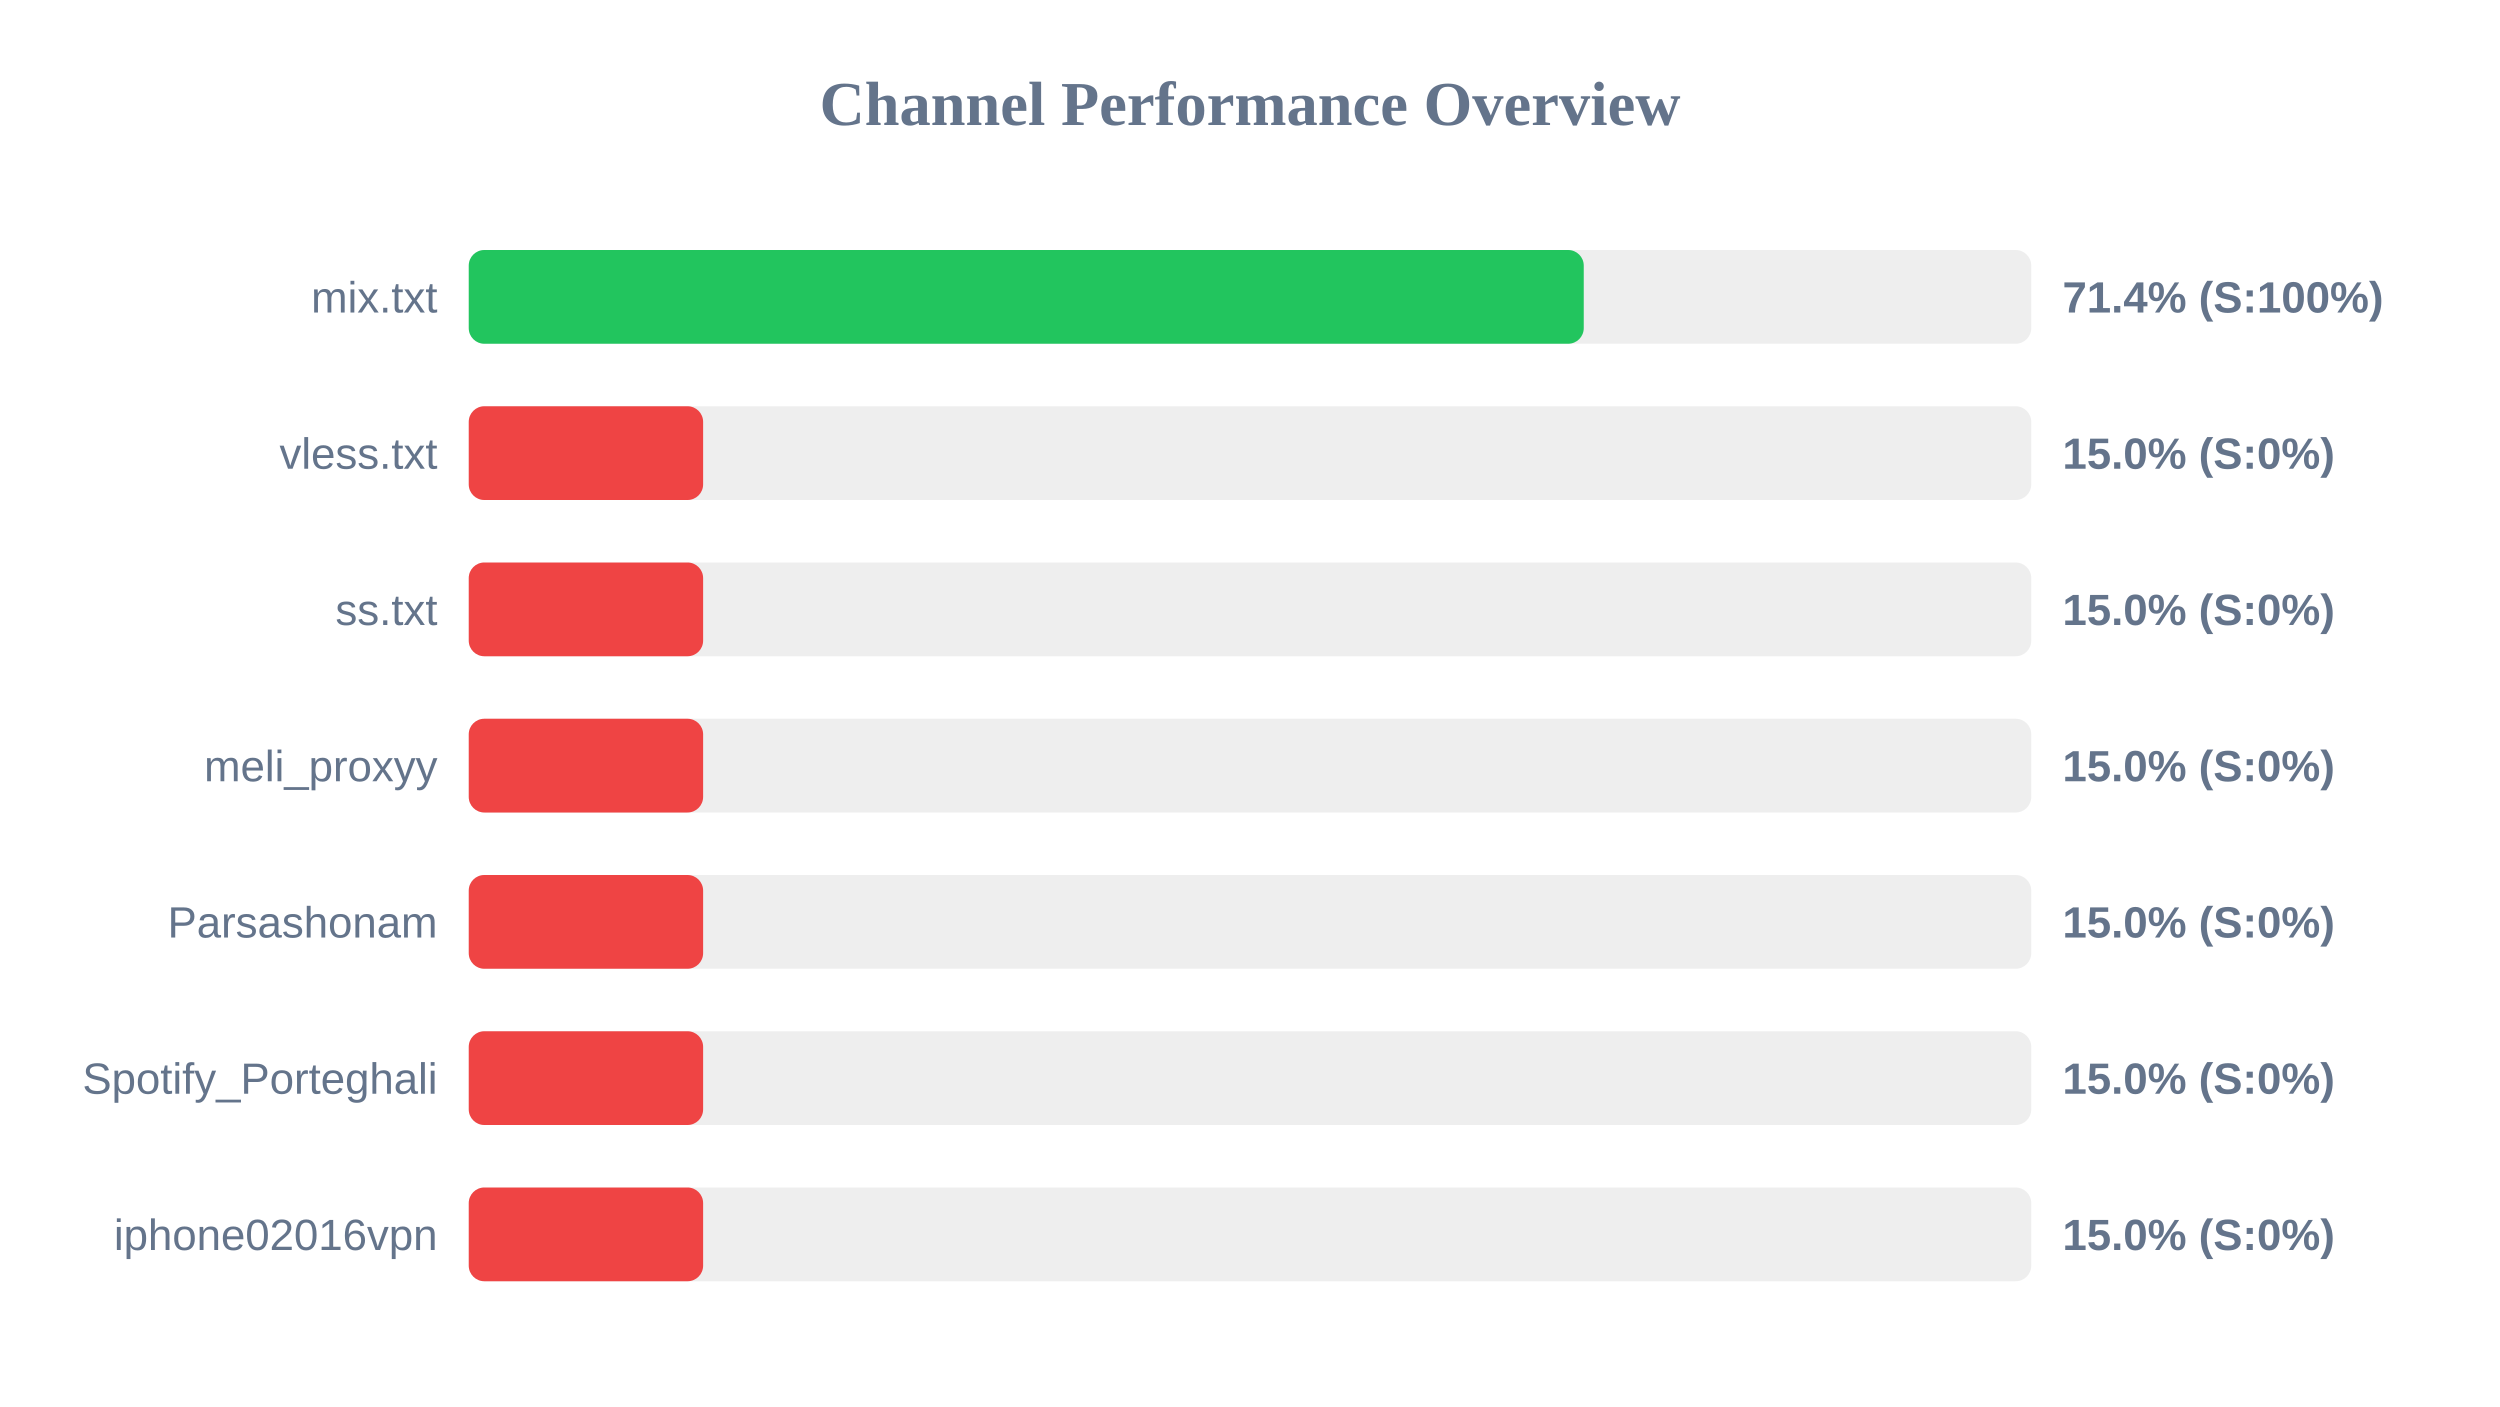
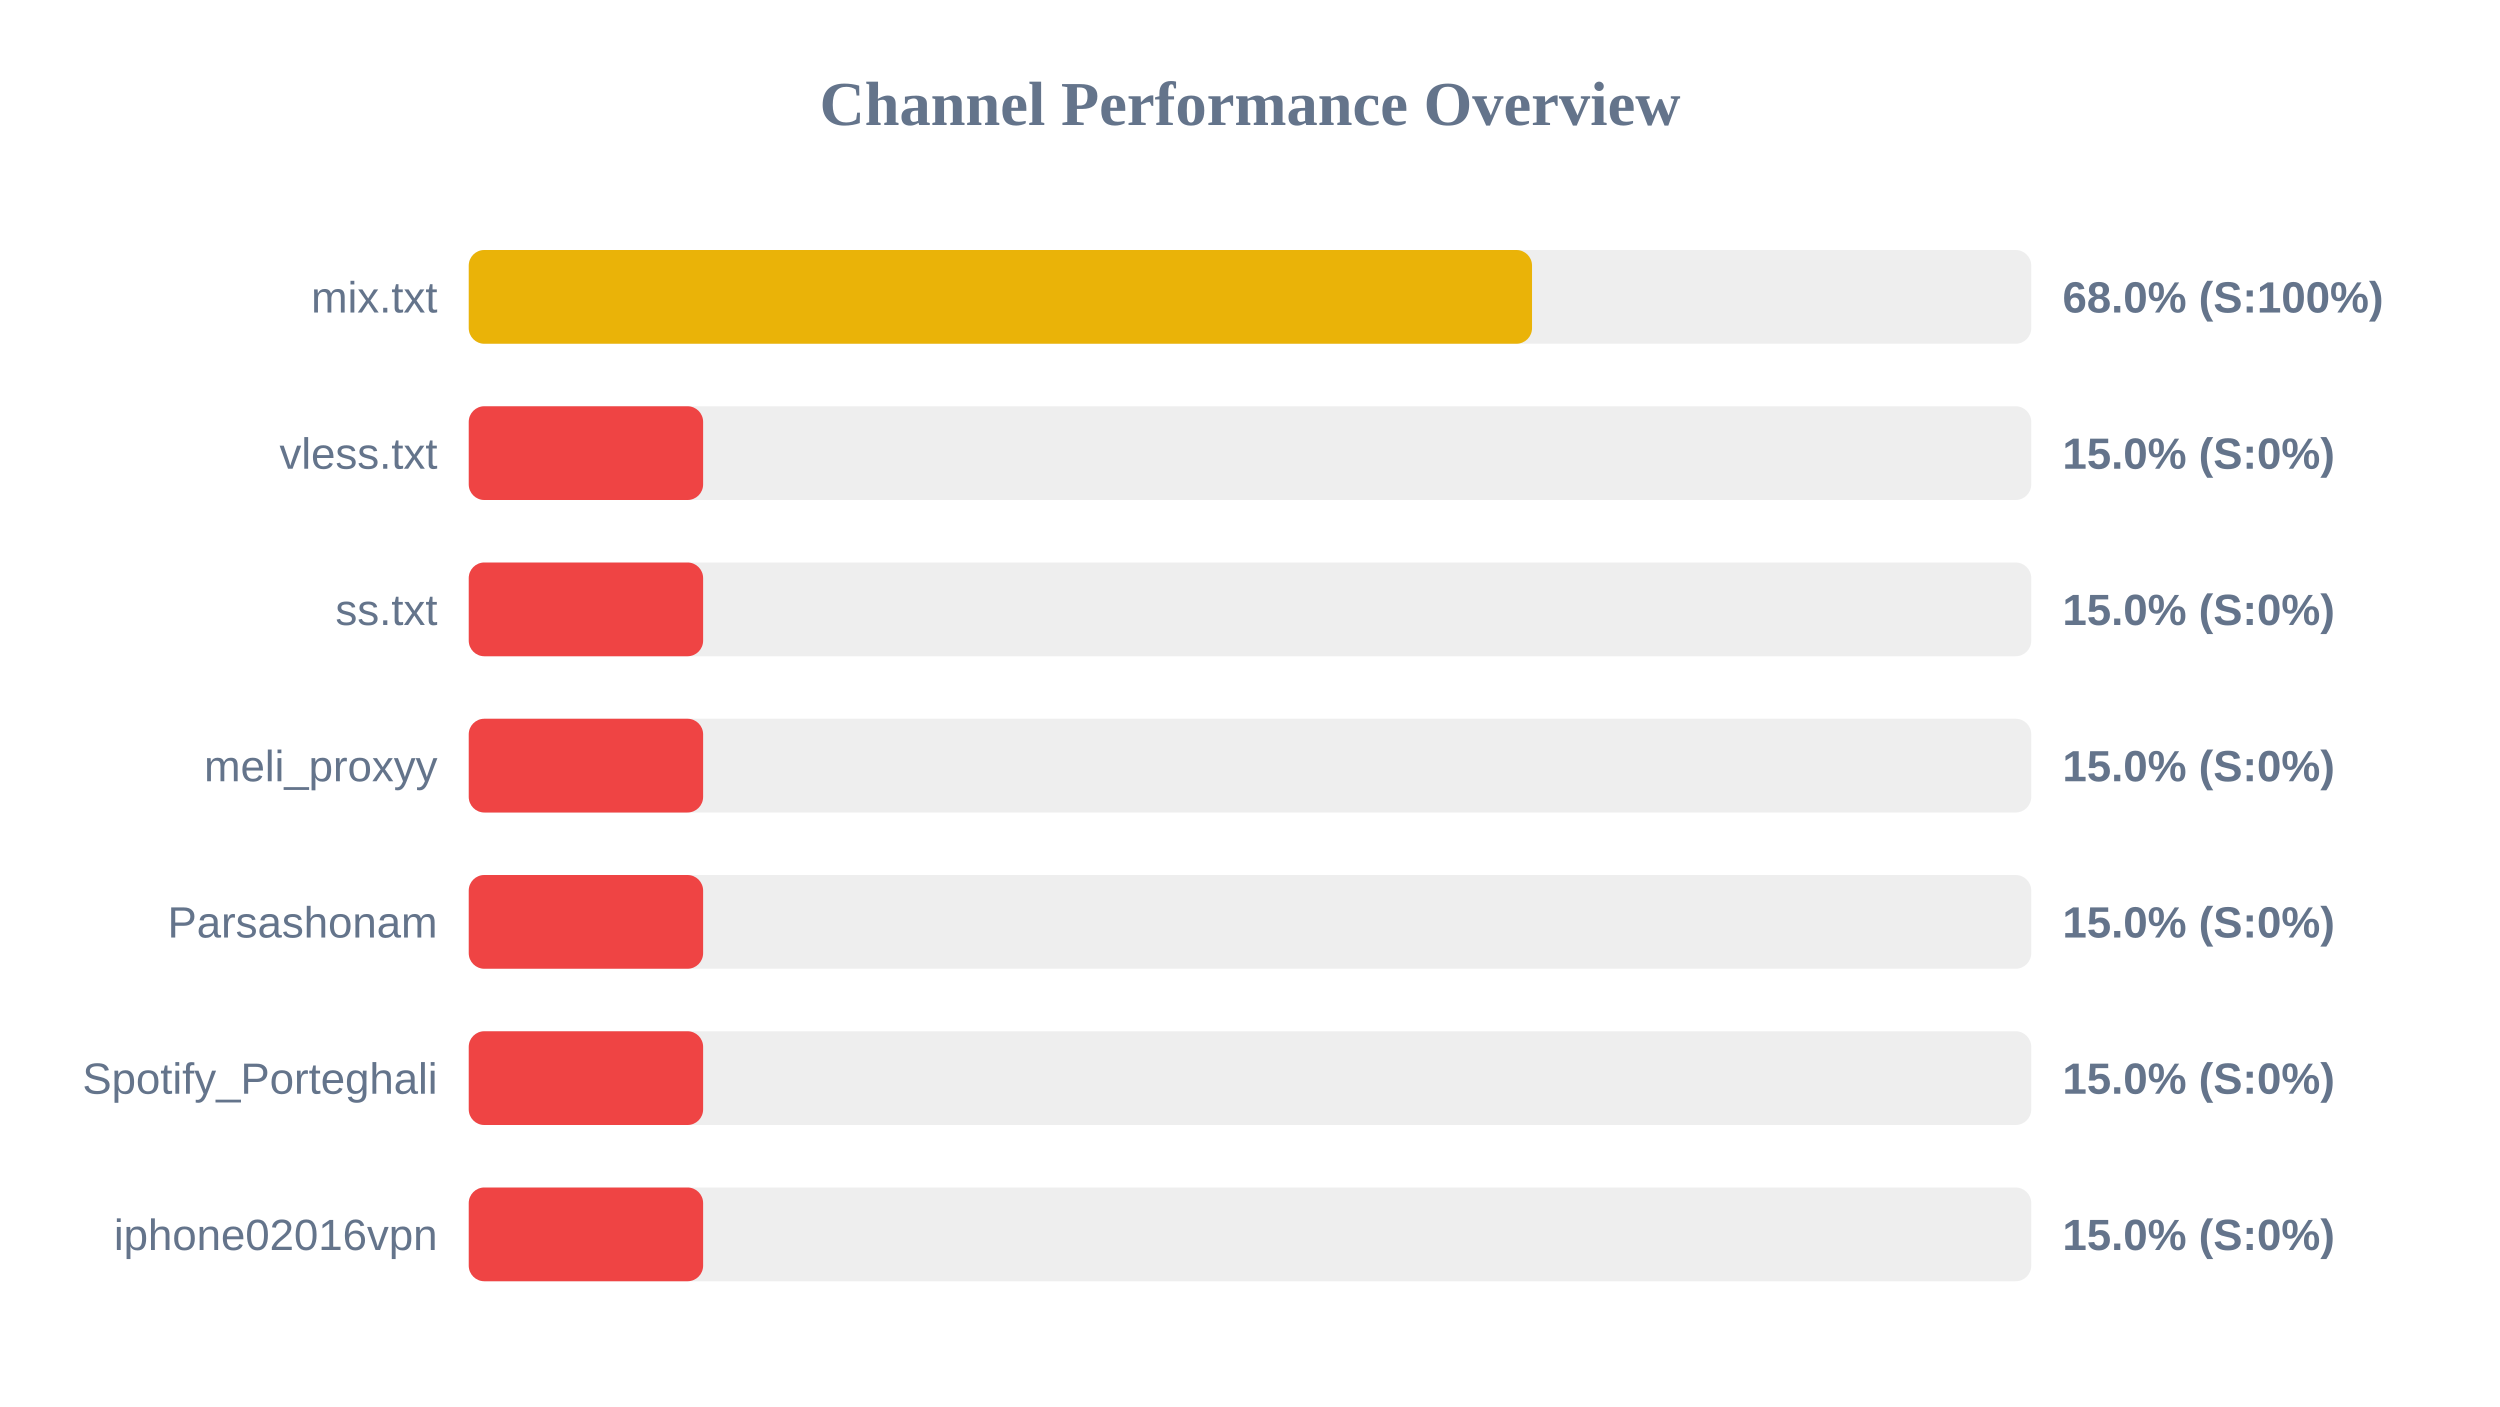
<svg xmlns="http://www.w3.org/2000/svg" width="800" height="450" version="1.1">
  <style>
        .row { font: 14px Arial; fill: #64748b; }
        .score { font: bold 14px Arial; fill: #64748b; }
    </style>
  <text x="400" y="40" text-anchor="middle" font-size="20px" font-weight="bold" fill="#64748b">Channel Performance Overview</text>
  <rect x="150" y="80" width="500" height="30" fill="#eee" rx="5" />
-   <rect x="150" y="80" width="356.8" height="30" fill="#22c55e" rx="5" />
+   <rect x="150" y="80" width="340.25" height="30" fill="#eab308" rx="5" />
  <text x="140" y="100" text-anchor="end" class="row">mix.txt</text>
-   <text x="660" y="100" text-anchor="start" class="score">71.4% (S:100%)</text>
+   <text x="660" y="100" text-anchor="start" class="score">68.0% (S:100%)</text>
  <rect x="150" y="130" width="500" height="30" fill="#eee" rx="5" />
  <rect x="150" y="130" width="75.0" height="30" fill="#ef4444" rx="5" />
  <text x="140" y="150" text-anchor="end" class="row">vless.txt</text>
  <text x="660" y="150" text-anchor="start" class="score">15.0% (S:0%)</text>
  <rect x="150" y="180" width="500" height="30" fill="#eee" rx="5" />
  <rect x="150" y="180" width="75.0" height="30" fill="#ef4444" rx="5" />
  <text x="140" y="200" text-anchor="end" class="row">ss.txt</text>
  <text x="660" y="200" text-anchor="start" class="score">15.0% (S:0%)</text>
  <rect x="150" y="230" width="500" height="30" fill="#eee" rx="5" />
  <rect x="150" y="230" width="75.0" height="30" fill="#ef4444" rx="5" />
  <text x="140" y="250" text-anchor="end" class="row">meli_proxyy</text>
  <text x="660" y="250" text-anchor="start" class="score">15.0% (S:0%)</text>
  <rect x="150" y="280" width="500" height="30" fill="#eee" rx="5" />
  <rect x="150" y="280" width="75.0" height="30" fill="#ef4444" rx="5" />
  <text x="140" y="300" text-anchor="end" class="row">Parsashonam</text>
  <text x="660" y="300" text-anchor="start" class="score">15.0% (S:0%)</text>
  <rect x="150" y="330" width="500" height="30" fill="#eee" rx="5" />
  <rect x="150" y="330" width="75.0" height="30" fill="#ef4444" rx="5" />
  <text x="140" y="350" text-anchor="end" class="row">Spotify_Porteghali</text>
  <text x="660" y="350" text-anchor="start" class="score">15.0% (S:0%)</text>
  <rect x="150" y="380" width="500" height="30" fill="#eee" rx="5" />
  <rect x="150" y="380" width="75.0" height="30" fill="#ef4444" rx="5" />
  <text x="140" y="400" text-anchor="end" class="row">iphone02016vpn</text>
  <text x="660" y="400" text-anchor="start" class="score">15.0% (S:0%)</text>
</svg>
